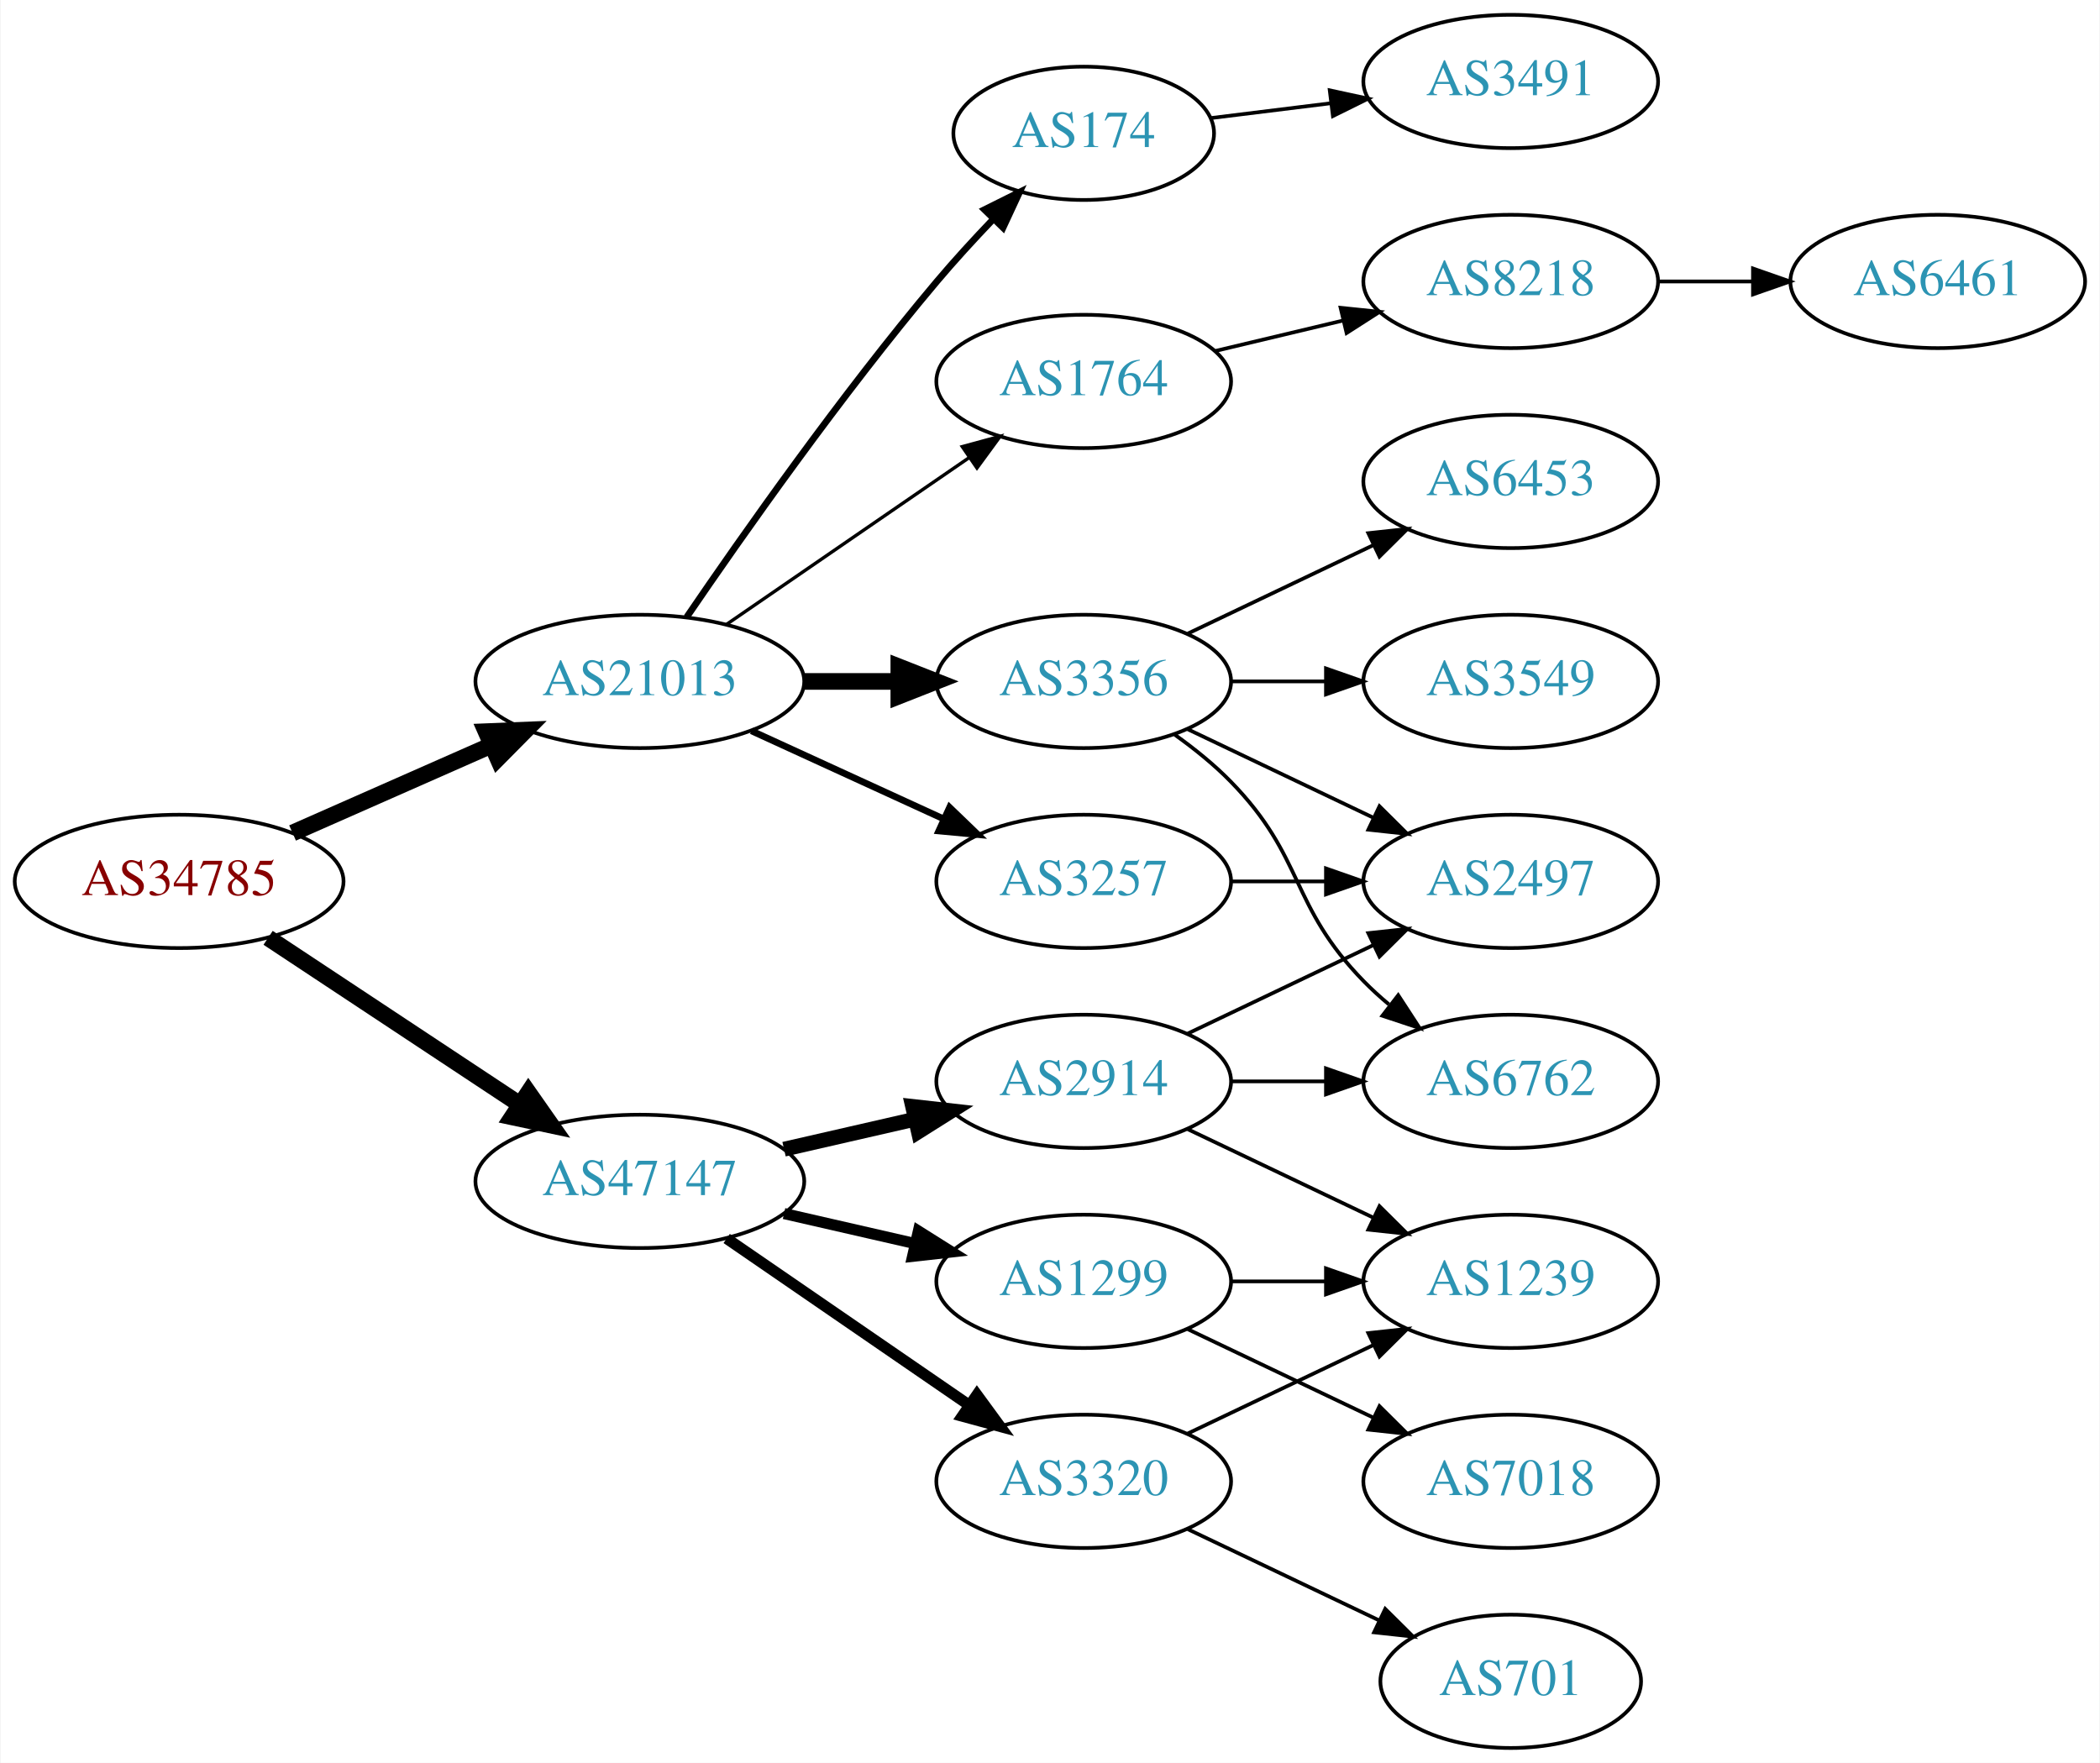
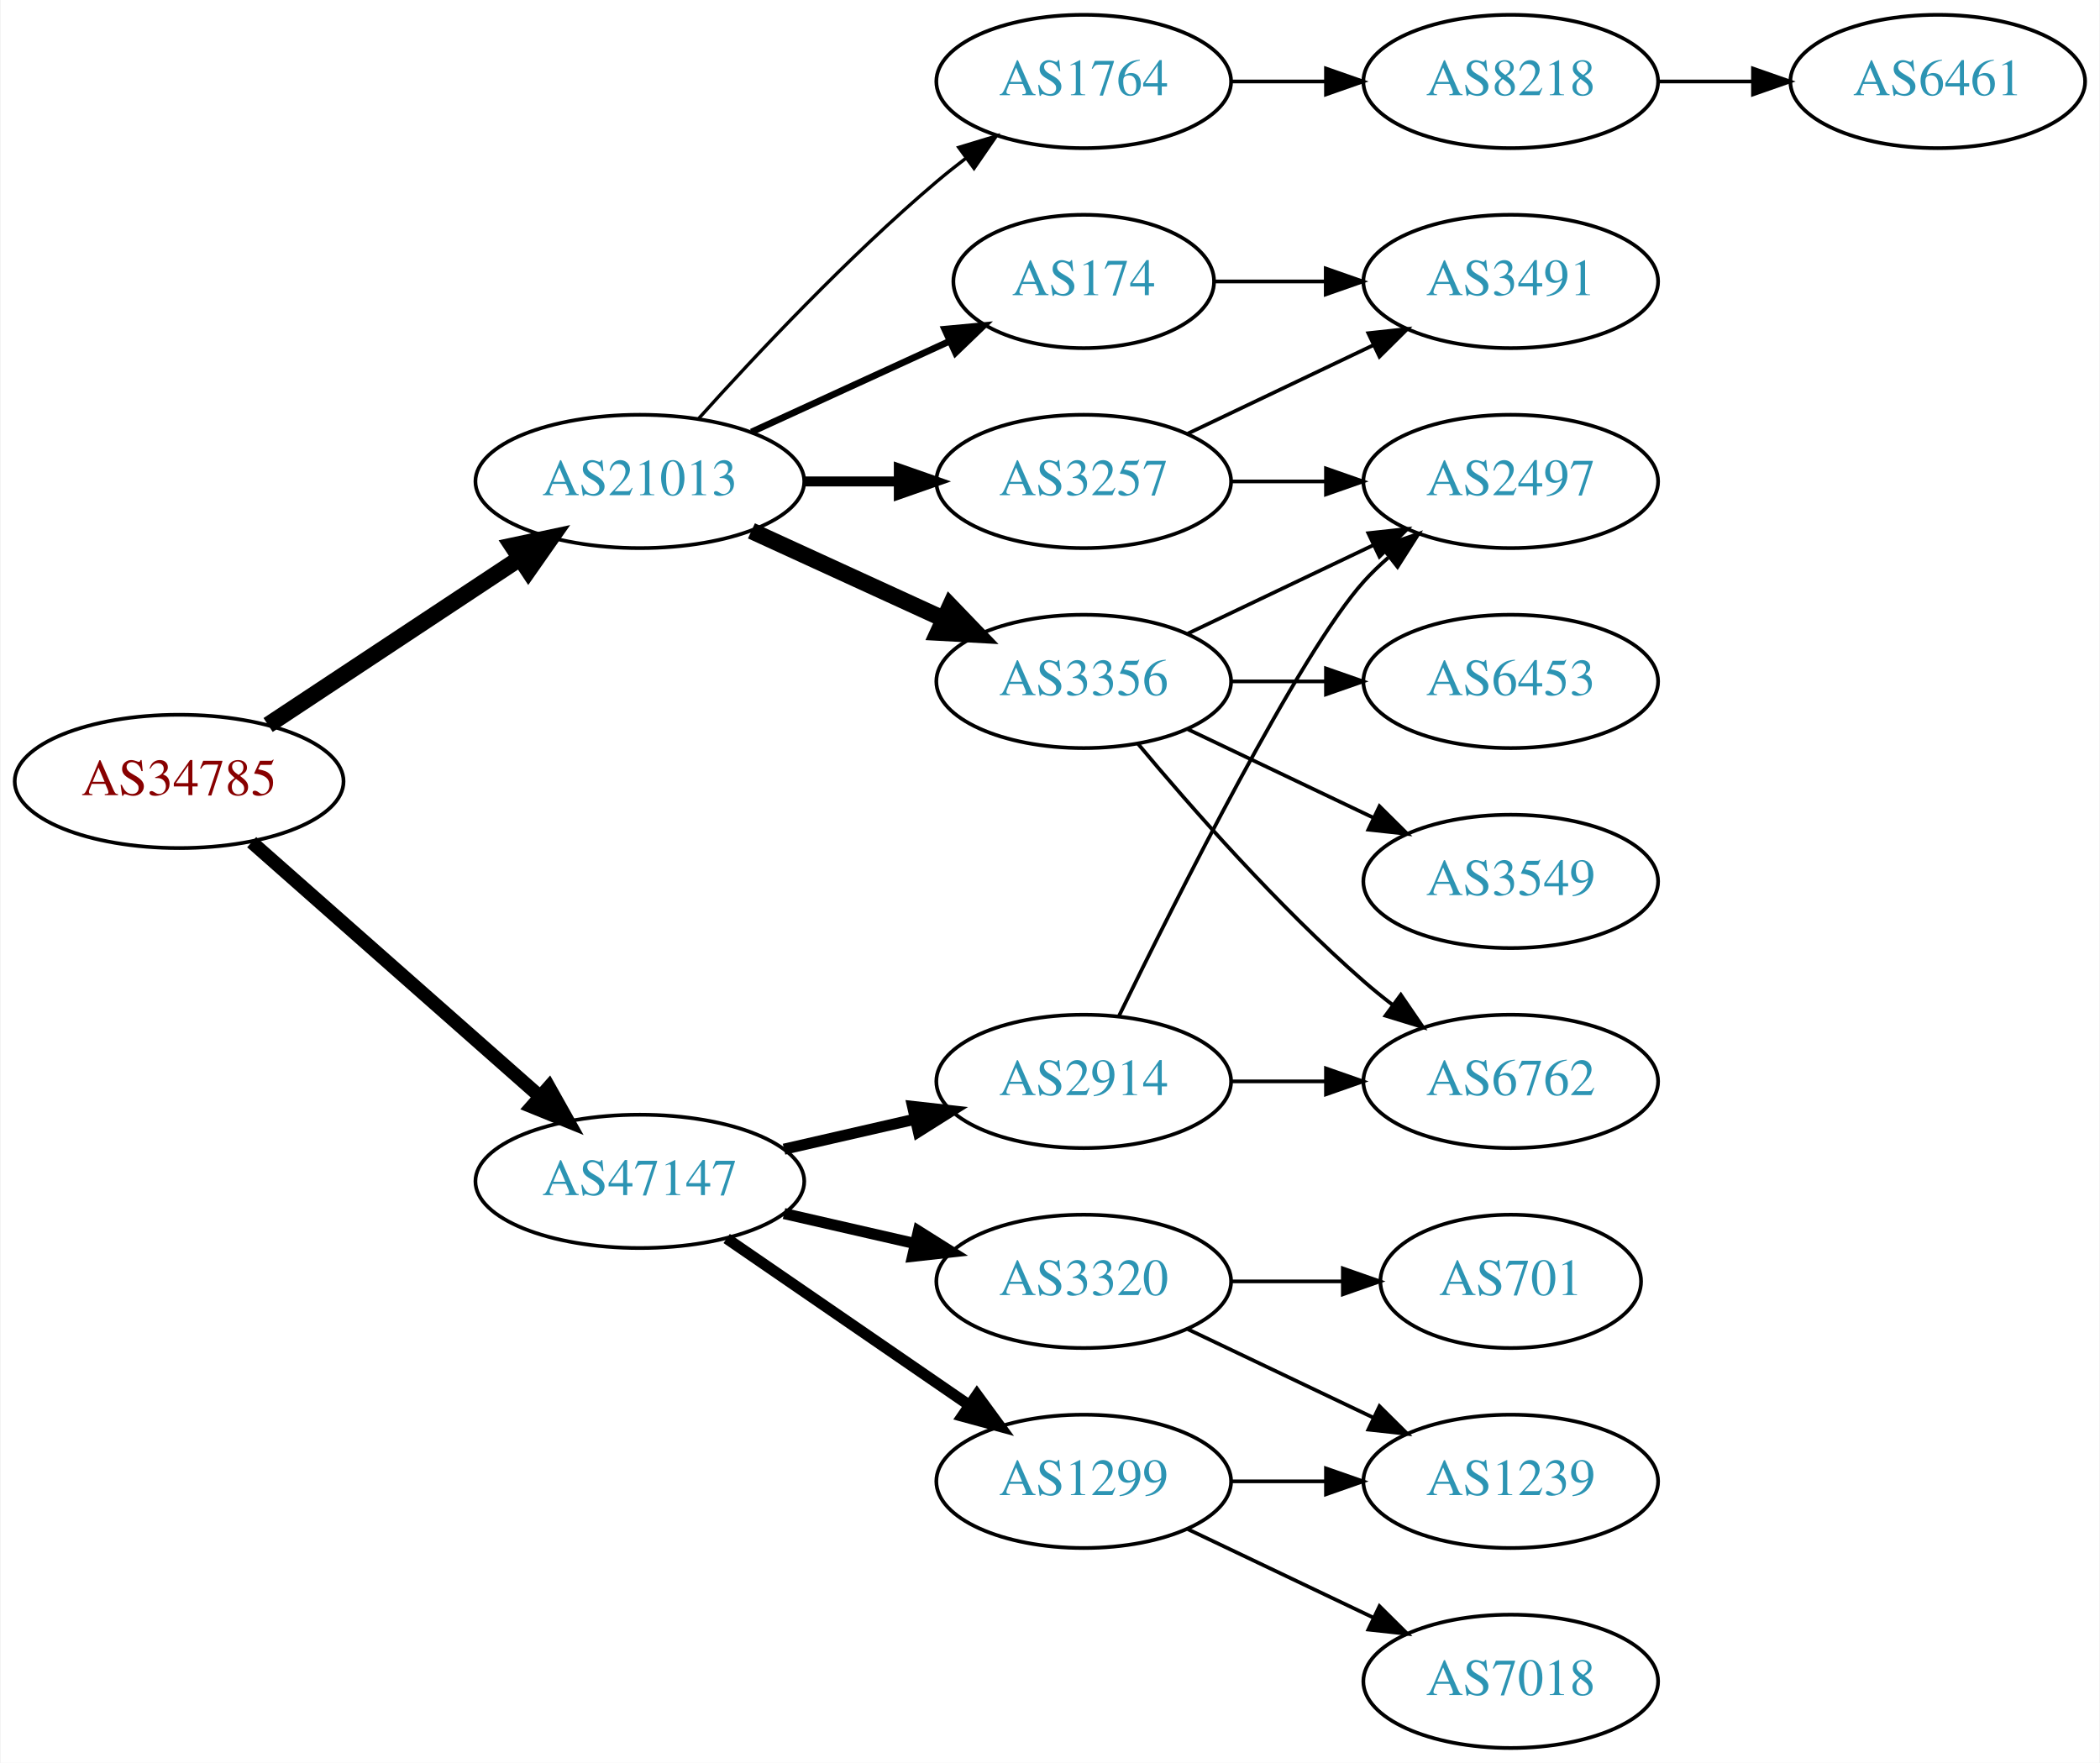
<svg xmlns="http://www.w3.org/2000/svg" xmlns:xlink="http://www.w3.org/1999/xlink" width="567pt" height="476pt" viewBox="0.00 0.00 566.66 476.00">
  <g id="graph0" class="graph" transform="scale(1 1) rotate(0) translate(4 472)">
    <polygon fill="white" stroke="none" points="-4,4 -4,-472 562.663,-472 562.663,4 -4,4" />
    <g id="node1" class="node">
      <g id="a_node1">
        <a xlink:href="/asn/34785" xlink:title="AS34785 ~ Stadtwerke Klagenfurt AG [AT]">
-           <ellipse fill="#ffffff" stroke="black" cx="44.196" cy="-234" rx="44.393" ry="18" />
-           <text text-anchor="middle" x="44.196" y="-230.3" font-family="Times,serif" font-size="14.00" fill="#880000">AS34785</text>
+           <ellipse fill="#ffffff" stroke="black" cx="44.196" cy="-261" rx="44.393" ry="18" />
+           <text text-anchor="middle" x="44.196" y="-257.3" font-family="Times,serif" font-size="14.00" fill="#880000">AS34785</text>
        </a>
      </g>
    </g>
    <g id="node2" class="node">
      <g id="a_node2">
        <a xlink:href="/asn/21013" xlink:title="AS21013 ~ Wels, AT [AT]">
-           <ellipse fill="#ffffff" stroke="black" cx="168.588" cy="-288" rx="44.393" ry="18" />
-           <text text-anchor="middle" x="168.588" y="-284.3" font-family="Times,serif" font-size="14.00" fill="#2c94b3">AS21013</text>
+           <ellipse fill="#ffffff" stroke="black" cx="168.588" cy="-342" rx="44.393" ry="18" />
+           <text text-anchor="middle" x="168.588" y="-338.3" font-family="Times,serif" font-size="14.00" fill="#2c94b3">AS21013</text>
        </a>
      </g>
    </g>
    <g id="edge1" class="edge">
-       <path fill="none" stroke="black" stroke-width="4.5" d="M74.824,-247.072C90.941,-254.183 111.081,-263.069 128.473,-270.742" />
-       <polygon fill="black" stroke="black" stroke-width="4.5" points="127.071,-274.427 137.809,-274.861 130.249,-267.222 127.071,-274.427" />
+       <path fill="none" stroke="black" stroke-width="4.5" d="M68.217,-276.235C87.449,-288.963 115.056,-307.234 136.294,-321.289" />
+       <polygon fill="black" stroke="black" stroke-width="4.5" points="134.158,-324.597 144.67,-326.833 138.504,-318.03 134.158,-324.597" />
    </g>
    <g id="node3" class="node">
      <g id="a_node3">
        <a xlink:href="/asn/47147" xlink:title="AS47147 ~ ANEXIA Internetdienstleistungs GmbH [AT]">
          <ellipse fill="#ffffff" stroke="black" cx="168.588" cy="-153" rx="44.393" ry="18" />
          <text text-anchor="middle" x="168.588" y="-149.3" font-family="Times,serif" font-size="14.00" fill="#2c94b3">AS47147</text>
        </a>
      </g>
    </g>
    <g id="edge2" class="edge">
-       <path fill="none" stroke="black" stroke-width="4.5" d="M68.217,-218.765C87.449,-206.037 115.056,-187.766 136.294,-173.711" />
-       <polygon fill="black" stroke="black" stroke-width="4.5" points="138.504,-176.97 144.67,-168.167 134.158,-170.403 138.504,-176.97" />
+       <path fill="none" stroke="black" stroke-width="3.682" d="M63.785,-244.597C84.482,-226.333 118.089,-196.678 141.434,-176.079" />
+       <polygon fill="black" stroke="black" stroke-width="3.682" points="144.043,-178.444 149.226,-169.203 139.412,-173.195 144.043,-178.444" />
    </g>
    <g id="node4" class="node">
      <g id="a_node4">
-         <a xlink:href="/asn/3257" xlink:title="AS3257 ~ GTT [DE]">
-           <ellipse fill="#ffffff" stroke="black" cx="288.431" cy="-234" rx="39.794" ry="18" />
-           <text text-anchor="middle" x="288.431" y="-230.3" font-family="Times,serif" font-size="14.00" fill="#2c94b3">AS3257</text>
+         <a xlink:href="/asn/174" xlink:title="AS174 ~ Cogent Communications [US]">
+           <ellipse fill="#ffffff" stroke="black" cx="288.431" cy="-396" rx="35.194" ry="18" />
+           <text text-anchor="middle" x="288.431" y="-392.3" font-family="Times,serif" font-size="14.00" fill="#2c94b3">AS174</text>
        </a>
      </g>
    </g>
    <g id="edge3" class="edge">
-       <path fill="none" stroke="black" stroke-width="1.8" d="M198.718,-274.652C214.329,-267.498 233.727,-258.609 250.399,-250.97" />
-       <polygon fill="black" stroke="black" stroke-width="1.8" points="252.218,-253.986 259.851,-246.638 249.302,-247.622 252.218,-253.986" />
+       <path fill="none" stroke="black" stroke-width="1.8" d="M198.718,-355.348C214.935,-362.78 235.238,-372.083 252.327,-379.914" />
+       <polygon fill="black" stroke="black" stroke-width="1.8" points="250.895,-383.108 261.444,-384.092 253.811,-376.744 250.895,-383.108" />
    </g>
    <g id="node5" class="node">
      <g id="a_node5">
-         <a xlink:href="/asn/174" xlink:title="AS174 ~ Cogent Communications [US]">
-           <ellipse fill="#ffffff" stroke="black" cx="288.431" cy="-436" rx="35.194" ry="18" />
-           <text text-anchor="middle" x="288.431" y="-432.3" font-family="Times,serif" font-size="14.00" fill="#2c94b3">AS174</text>
+         <a xlink:href="/asn/1764" xlink:title="AS1764 ~ NEXTLAYER-AS [AT]">
+           <ellipse fill="#ffffff" stroke="black" cx="288.431" cy="-450" rx="39.794" ry="18" />
+           <text text-anchor="middle" x="288.431" y="-446.3" font-family="Times,serif" font-size="14.00" fill="#2c94b3">AS1764</text>
        </a>
      </g>
    </g>
    <g id="edge4" class="edge">
-       <path fill="none" stroke="black" stroke-width="1.8" d="M181.247,-305.377C196.118,-327.182 223.007,-365.425 248.784,-396 253.468,-401.555 258.737,-407.301 263.843,-412.645" />
-       <polygon fill="black" stroke="black" stroke-width="1.8" points="261.636,-415.395 271.12,-420.118 266.652,-410.512 261.636,-415.395" />
+       <path fill="none" stroke="black" stroke-width="0.9" d="M184.521,-359.044C199.847,-376.097 224.782,-402.65 248.784,-423 251.281,-425.117 253.942,-427.232 256.653,-429.293" />
+       <polygon fill="black" stroke="black" stroke-width="0.9" points="254.69,-432.194 264.83,-435.266 258.819,-426.541 254.69,-432.194" />
    </g>
    <g id="node6" class="node">
      <g id="a_node6">
+         <a xlink:href="/asn/3257" xlink:title="AS3257 ~ GTT [DE]">
+           <ellipse fill="#ffffff" stroke="black" cx="288.431" cy="-342" rx="39.794" ry="18" />
+           <text text-anchor="middle" x="288.431" y="-338.3" font-family="Times,serif" font-size="14.00" fill="#2c94b3">AS3257</text>
+         </a>
+       </g>
+     </g>
+     <g id="edge5" class="edge">
+       <path fill="none" stroke="black" stroke-width="2.7" d="M212.799,-342C221.112,-342 229.875,-342 238.357,-342" />
+       <polygon fill="black" stroke="black" stroke-width="2.7" points="238.516,-345.5 248.516,-342 238.516,-338.5 238.516,-345.5" />
+     </g>
+     <g id="node7" class="node">
+       <g id="a_node7">
        <a xlink:href="/asn/3356" xlink:title="AS3356 ~ Level 3 Parent, LLC [US]">
          <ellipse fill="#ffffff" stroke="black" cx="288.431" cy="-288" rx="39.794" ry="18" />
          <text text-anchor="middle" x="288.431" y="-284.3" font-family="Times,serif" font-size="14.00" fill="#2c94b3">AS3356</text>
        </a>
      </g>
    </g>
-     <g id="edge5" class="edge">
-       <path fill="none" stroke="black" stroke-width="4.5" d="M212.799,-288C221.112,-288 229.875,-288 238.357,-288" />
-       <polygon fill="black" stroke="black" stroke-width="4.5" points="238.516,-291.938 248.516,-288 238.516,-284.063 238.516,-291.938" />
-     </g>
-     <g id="node7" class="node">
-       <g id="a_node7">
-         <a xlink:href="/asn/1764" xlink:title="AS1764 ~ NEXTLAYER-AS [AT]">
-           <ellipse fill="#ffffff" stroke="black" cx="288.431" cy="-369" rx="39.794" ry="18" />
-           <text text-anchor="middle" x="288.431" y="-365.3" font-family="Times,serif" font-size="14.00" fill="#2c94b3">AS1764</text>
-         </a>
-       </g>
-     </g>
    <g id="edge6" class="edge">
-       <path fill="none" stroke="black" stroke-width="0.9" d="M192.031,-303.426C210.612,-316.198 237.173,-334.455 257.553,-348.463" />
-       <polygon fill="black" stroke="black" stroke-width="0.9" points="255.643,-351.398 265.867,-354.178 259.609,-345.629 255.643,-351.398" />
+       <path fill="none" stroke="black" stroke-width="4.5" d="M198.718,-328.652C214.329,-321.498 233.727,-312.609 250.399,-304.97" />
+       <polygon fill="black" stroke="black" stroke-width="4.5" points="252.4,-308.384 259.851,-300.638 249.119,-301.225 252.4,-308.384" />
    </g>
    <g id="node15" class="node">
      <g id="a_node15">
        <a xlink:href="/asn/1299" xlink:title="AS1299 ~ Telia Carrier [EU]">
-           <ellipse fill="#ffffff" stroke="black" cx="288.431" cy="-126" rx="39.794" ry="18" />
-           <text text-anchor="middle" x="288.431" y="-122.3" font-family="Times,serif" font-size="14.00" fill="#2c94b3">AS1299</text>
-         </a>
-       </g>
-     </g>
-     <g id="edge15" class="edge">
-       <path fill="none" stroke="black" stroke-width="3" d="M207.523,-144.308C218.764,-141.733 231.176,-138.889 242.799,-136.226" />
-       <polygon fill="black" stroke="black" stroke-width="3" points="243.795,-139.588 252.761,-133.943 242.232,-132.765 243.795,-139.588" />
-     </g>
-     <g id="node16" class="node">
-       <g id="a_node16">
-         <a xlink:href="/asn/3320" xlink:title="AS3320 ~ DTAG [DE]">
          <ellipse fill="#ffffff" stroke="black" cx="288.431" cy="-72" rx="39.794" ry="18" />
-           <text text-anchor="middle" x="288.431" y="-68.3" font-family="Times,serif" font-size="14.00" fill="#2c94b3">AS3320</text>
+           <text text-anchor="middle" x="288.431" y="-68.3" font-family="Times,serif" font-size="14.00" fill="#2c94b3">AS1299</text>
        </a>
      </g>
    </g>
    <g id="edge16" class="edge">
      <path fill="none" stroke="black" stroke-width="3" d="M192.031,-137.574C210.612,-124.802 237.173,-106.545 257.553,-92.537" />
      <polygon fill="black" stroke="black" stroke-width="3" points="259.609,-95.371 265.867,-86.822 255.643,-89.602 259.609,-95.371" />
    </g>
-     <g id="node17" class="node">
-       <g id="a_node17">
+     <g id="node16" class="node">
+       <g id="a_node16">
        <a xlink:href="/asn/2914" xlink:title="AS2914 ~ NTT America, Inc. [US]">
          <ellipse fill="#ffffff" stroke="black" cx="288.431" cy="-180" rx="39.794" ry="18" />
          <text text-anchor="middle" x="288.431" y="-176.3" font-family="Times,serif" font-size="14.00" fill="#2c94b3">AS2914</text>
        </a>
      </g>
    </g>
    <g id="edge17" class="edge">
-       <path fill="none" stroke="black" stroke-width="4" d="M207.523,-161.692C218.764,-164.267 231.176,-167.111 242.799,-169.774" />
-       <polygon fill="black" stroke="black" stroke-width="4" points="242.232,-173.235 252.761,-172.057 243.795,-166.412 242.232,-173.235" />
+       <path fill="none" stroke="black" stroke-width="3" d="M207.523,-161.692C218.764,-164.267 231.176,-167.111 242.799,-169.774" />
+       <polygon fill="black" stroke="black" stroke-width="3" points="242.232,-173.235 252.761,-172.057 243.795,-166.412 242.232,-173.235" />
+     </g>
+     <g id="node17" class="node">
+       <g id="a_node17">
+         <a xlink:href="/asn/3320" xlink:title="AS3320 ~ DTAG [DE]">
+           <ellipse fill="#ffffff" stroke="black" cx="288.431" cy="-126" rx="39.794" ry="18" />
+           <text text-anchor="middle" x="288.431" y="-122.3" font-family="Times,serif" font-size="14.00" fill="#2c94b3">AS3320</text>
+         </a>
+       </g>
+     </g>
+     <g id="edge18" class="edge">
+       <path fill="none" stroke="black" stroke-width="3" d="M207.523,-144.308C218.764,-141.733 231.176,-138.889 242.799,-136.226" />
+       <polygon fill="black" stroke="black" stroke-width="3" points="243.795,-139.588 252.761,-133.943 242.232,-132.765 243.795,-139.588" />
+     </g>
+     <g id="node10" class="node">
+       <g id="a_node10">
+         <a xlink:href="/asn/3491" xlink:title="AS3491 ~ PCCW Global, Inc. [US]">
+           <ellipse fill="#ffffff" stroke="black" cx="403.724" cy="-396" rx="39.794" ry="18" />
+           <text text-anchor="middle" x="403.724" y="-392.3" font-family="Times,serif" font-size="14.00" fill="#2c94b3">AS3491</text>
+         </a>
+       </g>
+     </g>
+     <g id="edge15" class="edge">
+       <path fill="none" stroke="black" d="M323.73,-396C333.107,-396 343.457,-396 353.492,-396" />
+       <polygon fill="black" stroke="black" points="353.781,-399.5 363.781,-396 353.781,-392.5 353.781,-399.5" />
    </g>
    <g id="node8" class="node">
      <g id="a_node8">
+         <a xlink:href="/asn/8218" xlink:title="AS8218 ~ legacy Neotelecoms [FR]">
+           <ellipse fill="#ffffff" stroke="black" cx="403.724" cy="-450" rx="39.794" ry="18" />
+           <text text-anchor="middle" x="403.724" y="-446.3" font-family="Times,serif" font-size="14.00" fill="#2c94b3">AS8218</text>
+         </a>
+       </g>
+     </g>
+     <g id="edge7" class="edge">
+       <path fill="none" stroke="black" d="M328.103,-450C336.306,-450 345.07,-450 353.602,-450" />
+       <polygon fill="black" stroke="black" points="353.841,-453.5 363.841,-450 353.841,-446.5 353.841,-453.5" />
+     </g>
+     <g id="edge9" class="edge">
+       <path fill="none" stroke="black" d="M316.567,-354.934C331.561,-362.081 350.382,-371.052 366.605,-378.785" />
+       <polygon fill="black" stroke="black" points="365.276,-382.028 375.809,-383.171 368.288,-375.709 365.276,-382.028" />
+     </g>
+     <g id="node11" class="node">
+       <g id="a_node11">
        <a xlink:href="/asn/2497" xlink:title="AS2497 ~ Internet Initiative Japan Inc. [JP]">
+           <ellipse fill="#ffffff" stroke="black" cx="403.724" cy="-342" rx="39.794" ry="18" />
+           <text text-anchor="middle" x="403.724" y="-338.3" font-family="Times,serif" font-size="14.00" fill="#2c94b3">AS2497</text>
+         </a>
+       </g>
+     </g>
+     <g id="edge10" class="edge">
+       <path fill="none" stroke="black" d="M328.103,-342C336.306,-342 345.07,-342 353.602,-342" />
+       <polygon fill="black" stroke="black" points="353.841,-345.5 363.841,-342 353.841,-338.5 353.841,-345.5" />
+     </g>
+     <g id="edge13" class="edge">
+       <path fill="none" stroke="black" d="M316.567,-300.934C331.561,-308.081 350.382,-317.052 366.605,-324.785" />
+       <polygon fill="black" stroke="black" points="365.276,-328.028 375.809,-329.171 368.288,-321.709 365.276,-328.028" />
+     </g>
+     <g id="node12" class="node">
+       <g id="a_node12">
+         <a xlink:href="/asn/3549" xlink:title="AS3549 ~ Level 3 Parent, LLC [US]">
          <ellipse fill="#ffffff" stroke="black" cx="403.724" cy="-234" rx="39.794" ry="18" />
-           <text text-anchor="middle" x="403.724" y="-230.3" font-family="Times,serif" font-size="14.00" fill="#2c94b3">AS2497</text>
-         </a>
-       </g>
-     </g>
-     <g id="edge7" class="edge">
-       <path fill="none" stroke="black" d="M328.103,-234C336.306,-234 345.07,-234 353.602,-234" />
-       <polygon fill="black" stroke="black" points="353.841,-237.5 363.841,-234 353.841,-230.5 353.841,-237.5" />
-     </g>
-     <g id="node14" class="node">
-       <g id="a_node14">
-         <a xlink:href="/asn/3491" xlink:title="AS3491 ~ PCCW Global, Inc. [US]">
-           <ellipse fill="#ffffff" stroke="black" cx="403.724" cy="-450" rx="39.794" ry="18" />
-           <text text-anchor="middle" x="403.724" y="-446.3" font-family="Times,serif" font-size="14.00" fill="#2c94b3">AS3491</text>
-         </a>
-       </g>
-     </g>
-     <g id="edge14" class="edge">
-       <path fill="none" stroke="black" d="M322.81,-440.125C332.9,-441.372 344.183,-442.766 355.018,-444.105" />
-       <polygon fill="black" stroke="black" points="354.861,-447.612 365.215,-445.365 355.72,-440.665 354.861,-447.612" />
-     </g>
-     <g id="edge8" class="edge">
+           <text text-anchor="middle" x="403.724" y="-230.3" font-family="Times,serif" font-size="14.00" fill="#2c94b3">AS3549</text>
+         </a>
+       </g>
+     </g>
+     <g id="edge11" class="edge">
      <path fill="none" stroke="black" d="M316.567,-275.066C331.561,-267.919 350.382,-258.948 366.605,-251.215" />
      <polygon fill="black" stroke="black" points="368.288,-254.291 375.809,-246.829 365.276,-247.972 368.288,-254.291" />
    </g>
-     <g id="node9" class="node">
-       <g id="a_node9">
-         <a xlink:href="/asn/3549" xlink:title="AS3549 ~ Level 3 Parent, LLC [US]">
-           <ellipse fill="#ffffff" stroke="black" cx="403.724" cy="-288" rx="39.794" ry="18" />
-           <text text-anchor="middle" x="403.724" y="-284.3" font-family="Times,serif" font-size="14.00" fill="#2c94b3">AS3549</text>
-         </a>
-       </g>
-     </g>
-     <g id="edge9" class="edge">
-       <path fill="none" stroke="black" d="M328.103,-288C336.306,-288 345.07,-288 353.602,-288" />
-       <polygon fill="black" stroke="black" points="353.841,-291.5 363.841,-288 353.841,-284.5 353.841,-291.5" />
-     </g>
-     <g id="node10" class="node">
-       <g id="a_node10">
+     <g id="node13" class="node">
+       <g id="a_node13">
        <a xlink:href="/asn/6762" xlink:title="AS6762 ~ TELECOM ITALIA SPARKLE S.p.A. [IT]">
          <ellipse fill="#ffffff" stroke="black" cx="403.724" cy="-180" rx="39.794" ry="18" />
          <text text-anchor="middle" x="403.724" y="-176.3" font-family="Times,serif" font-size="14.00" fill="#2c94b3">AS6762</text>
        </a>
      </g>
    </g>
-     <g id="edge10" class="edge">
-       <path fill="none" stroke="black" d="M313.025,-273.611C318.281,-269.852 323.613,-265.563 328.077,-261 348.25,-240.383 343.905,-227.617 364.077,-207 366.17,-204.861 368.453,-202.782 370.83,-200.79" />
-       <polygon fill="black" stroke="black" points="373.349,-203.268 379.13,-194.389 369.074,-197.725 373.349,-203.268" />
-     </g>
-     <g id="node11" class="node">
-       <g id="a_node11">
+     <g id="edge12" class="edge">
+       <path fill="none" stroke="black" d="M303.061,-271.183C317.343,-254.071 340.89,-227.255 364.077,-207 366.543,-204.846 369.182,-202.706 371.879,-200.628" />
+       <polygon fill="black" stroke="black" points="374.052,-203.375 380.033,-194.63 369.904,-197.736 374.052,-203.375" />
+     </g>
+     <g id="node14" class="node">
+       <g id="a_node14">
        <a xlink:href="/asn/6453" xlink:title="AS6453 ~ TATA COMMUNICATIONS (AMERICA) INC [US]">
-           <ellipse fill="#ffffff" stroke="black" cx="403.724" cy="-342" rx="39.794" ry="18" />
-           <text text-anchor="middle" x="403.724" y="-338.3" font-family="Times,serif" font-size="14.00" fill="#2c94b3">AS6453</text>
-         </a>
-       </g>
-     </g>
-     <g id="edge11" class="edge">
-       <path fill="none" stroke="black" d="M316.567,-300.934C331.561,-308.081 350.382,-317.052 366.605,-324.785" />
-       <polygon fill="black" stroke="black" points="365.276,-328.028 375.809,-329.171 368.288,-321.709 365.276,-328.028" />
-     </g>
-     <g id="node12" class="node">
-       <g id="a_node12">
-         <a xlink:href="/asn/8218" xlink:title="AS8218 ~ legacy Neotelecoms [FR]">
-           <ellipse fill="#ffffff" stroke="black" cx="403.724" cy="-396" rx="39.794" ry="18" />
-           <text text-anchor="middle" x="403.724" y="-392.3" font-family="Times,serif" font-size="14.00" fill="#2c94b3">AS8218</text>
-         </a>
-       </g>
-     </g>
-     <g id="edge12" class="edge">
-       <path fill="none" stroke="black" d="M324.038,-377.248C334.909,-379.838 347.064,-382.735 358.506,-385.462" />
-       <polygon fill="black" stroke="black" points="357.789,-388.889 368.328,-387.803 359.412,-382.08 357.789,-388.889" />
-     </g>
-     <g id="node13" class="node">
-       <g id="a_node13">
+           <ellipse fill="#ffffff" stroke="black" cx="403.724" cy="-288" rx="39.794" ry="18" />
+           <text text-anchor="middle" x="403.724" y="-284.3" font-family="Times,serif" font-size="14.00" fill="#2c94b3">AS6453</text>
+         </a>
+       </g>
+     </g>
+     <g id="edge14" class="edge">
+       <path fill="none" stroke="black" d="M328.103,-288C336.306,-288 345.07,-288 353.602,-288" />
+       <polygon fill="black" stroke="black" points="353.841,-291.5 363.841,-288 353.841,-284.5 353.841,-291.5" />
+     </g>
+     <g id="node9" class="node">
+       <g id="a_node9">
        <a xlink:href="/asn/6461" xlink:title="AS6461 ~ Zayo Bandwidth [US]">
-           <ellipse fill="#ffffff" stroke="black" cx="519.017" cy="-396" rx="39.794" ry="18" />
-           <text text-anchor="middle" x="519.017" y="-392.3" font-family="Times,serif" font-size="14.00" fill="#2c94b3">AS6461</text>
-         </a>
-       </g>
-     </g>
-     <g id="edge13" class="edge">
-       <path fill="none" stroke="black" d="M443.396,-396C451.599,-396 460.363,-396 468.895,-396" />
-       <polygon fill="black" stroke="black" points="469.134,-399.5 479.134,-396 469.134,-392.5 469.134,-399.5" />
+           <ellipse fill="#ffffff" stroke="black" cx="519.017" cy="-450" rx="39.794" ry="18" />
+           <text text-anchor="middle" x="519.017" y="-446.3" font-family="Times,serif" font-size="14.00" fill="#2c94b3">AS6461</text>
+         </a>
+       </g>
+     </g>
+     <g id="edge8" class="edge">
+       <path fill="none" stroke="black" d="M443.396,-450C451.599,-450 460.363,-450 468.895,-450" />
+       <polygon fill="black" stroke="black" points="469.134,-453.5 479.134,-450 469.134,-446.5 469.134,-453.5" />
    </g>
    <g id="node18" class="node">
      <g id="a_node18">
-         <a xlink:href="/asn/1239" xlink:title="AS1239 ~ Sprint [US]">
-           <ellipse fill="#ffffff" stroke="black" cx="403.724" cy="-126" rx="39.794" ry="18" />
-           <text text-anchor="middle" x="403.724" y="-122.3" font-family="Times,serif" font-size="14.00" fill="#2c94b3">AS1239</text>
-         </a>
-       </g>
-     </g>
-     <g id="edge18" class="edge">
-       <path fill="none" stroke="black" d="M328.103,-126C336.306,-126 345.07,-126 353.602,-126" />
-       <polygon fill="black" stroke="black" points="353.841,-129.5 363.841,-126 353.841,-122.5 353.841,-129.5" />
+         <a xlink:href="/asn/7018" xlink:title="AS7018 ~ AT&amp;T Services, Inc. [US]">
+           <ellipse fill="#ffffff" stroke="black" cx="403.724" cy="-18" rx="39.794" ry="18" />
+           <text text-anchor="middle" x="403.724" y="-14.3" font-family="Times,serif" font-size="14.00" fill="#2c94b3">AS7018</text>
+         </a>
+       </g>
+     </g>
+     <g id="edge19" class="edge">
+       <path fill="none" stroke="black" d="M316.567,-59.066C331.561,-51.919 350.382,-42.948 366.605,-35.215" />
+       <polygon fill="black" stroke="black" points="368.288,-38.291 375.809,-30.829 365.276,-31.972 368.288,-38.291" />
    </g>
    <g id="node19" class="node">
      <g id="a_node19">
-         <a xlink:href="/asn/7018" xlink:title="AS7018 ~ AT&amp;T Services, Inc. [US]">
+         <a xlink:href="/asn/1239" xlink:title="AS1239 ~ Sprint [US]">
          <ellipse fill="#ffffff" stroke="black" cx="403.724" cy="-72" rx="39.794" ry="18" />
-           <text text-anchor="middle" x="403.724" y="-68.3" font-family="Times,serif" font-size="14.00" fill="#2c94b3">AS7018</text>
-         </a>
-       </g>
-     </g>
-     <g id="edge19" class="edge">
+           <text text-anchor="middle" x="403.724" y="-68.3" font-family="Times,serif" font-size="14.00" fill="#2c94b3">AS1239</text>
+         </a>
+       </g>
+     </g>
+     <g id="edge20" class="edge">
+       <path fill="none" stroke="black" d="M328.103,-72C336.306,-72 345.07,-72 353.602,-72" />
+       <polygon fill="black" stroke="black" points="353.841,-75.5 363.841,-72 353.841,-68.5 353.841,-75.5" />
+     </g>
+     <g id="edge24" class="edge">
+       <path fill="none" stroke="black" d="M297.869,-197.511C313.487,-229.509 346.874,-295.893 364.077,-315 366.08,-317.224 368.298,-319.363 370.631,-321.397" />
+       <polygon fill="black" stroke="black" points="368.829,-324.433 378.85,-327.873 373.161,-318.935 368.829,-324.433" />
+     </g>
+     <g id="edge23" class="edge">
+       <path fill="none" stroke="black" d="M328.103,-180C336.306,-180 345.07,-180 353.602,-180" />
+       <polygon fill="black" stroke="black" points="353.841,-183.5 363.841,-180 353.841,-176.5 353.841,-183.5" />
+     </g>
+     <g id="edge21" class="edge">
      <path fill="none" stroke="black" d="M316.567,-113.066C331.561,-105.919 350.382,-96.948 366.605,-89.215" />
      <polygon fill="black" stroke="black" points="368.288,-92.291 375.809,-84.829 365.276,-85.972 368.288,-92.291" />
-     </g>
-     <g id="edge21" class="edge">
-       <path fill="none" stroke="black" d="M316.567,-84.934C331.561,-92.081 350.382,-101.052 366.605,-108.785" />
-       <polygon fill="black" stroke="black" points="365.276,-112.028 375.809,-113.171 368.288,-105.709 365.276,-112.028" />
    </g>
    <g id="node20" class="node">
      <g id="a_node20">
        <a xlink:href="/asn/701" xlink:title="AS701 ~ UUNET [US]">
-           <ellipse fill="#ffffff" stroke="black" cx="403.724" cy="-18" rx="35.194" ry="18" />
-           <text text-anchor="middle" x="403.724" y="-14.3" font-family="Times,serif" font-size="14.00" fill="#2c94b3">AS701</text>
-         </a>
-       </g>
-     </g>
-     <g id="edge20" class="edge">
-       <path fill="none" stroke="black" d="M316.567,-59.066C331.999,-51.71 351.485,-42.423 368.02,-34.541" />
-       <polygon fill="black" stroke="black" points="369.84,-37.551 377.361,-30.089 366.828,-31.232 369.84,-37.551" />
-     </g>
-     <g id="edge23" class="edge">
-       <path fill="none" stroke="black" d="M316.567,-192.934C331.561,-200.081 350.382,-209.052 366.605,-216.785" />
-       <polygon fill="black" stroke="black" points="365.276,-220.028 375.809,-221.171 368.288,-213.709 365.276,-220.028" />
+           <ellipse fill="#ffffff" stroke="black" cx="403.724" cy="-126" rx="35.194" ry="18" />
+           <text text-anchor="middle" x="403.724" y="-122.3" font-family="Times,serif" font-size="14.00" fill="#2c94b3">AS701</text>
+         </a>
+       </g>
    </g>
    <g id="edge22" class="edge">
-       <path fill="none" stroke="black" d="M328.103,-180C336.306,-180 345.07,-180 353.602,-180" />
-       <polygon fill="black" stroke="black" points="353.841,-183.5 363.841,-180 353.841,-176.5 353.841,-183.5" />
-     </g>
-     <g id="edge24" class="edge">
-       <path fill="none" stroke="black" d="M316.567,-167.066C331.561,-159.919 350.382,-150.948 366.605,-143.215" />
-       <polygon fill="black" stroke="black" points="368.288,-146.291 375.809,-138.829 365.276,-139.972 368.288,-146.291" />
+       <path fill="none" stroke="black" d="M328.103,-126C337.808,-126 348.299,-126 358.262,-126" />
+       <polygon fill="black" stroke="black" points="358.398,-129.5 368.398,-126 358.398,-122.5 358.398,-129.5" />
    </g>
  </g>
</svg>
